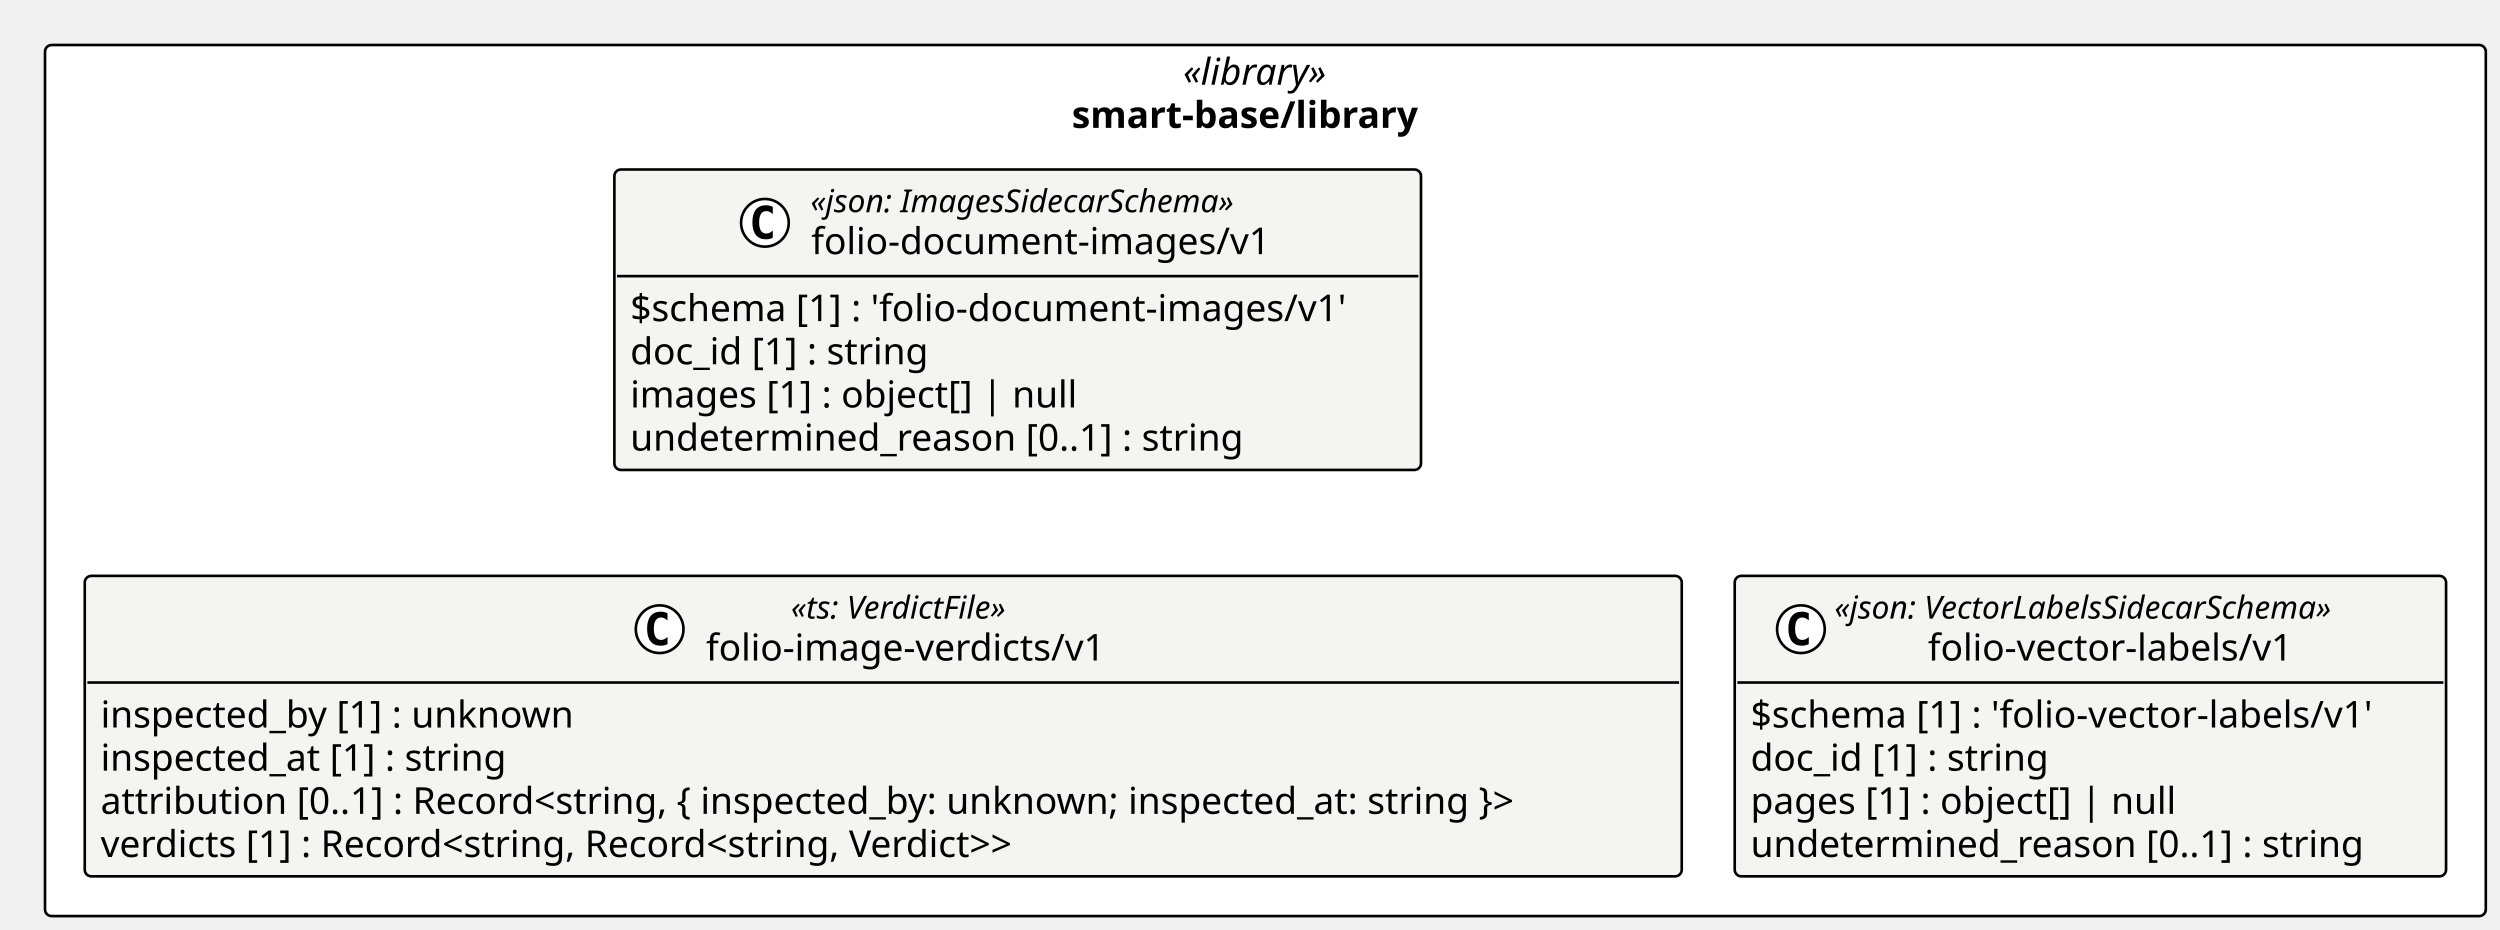
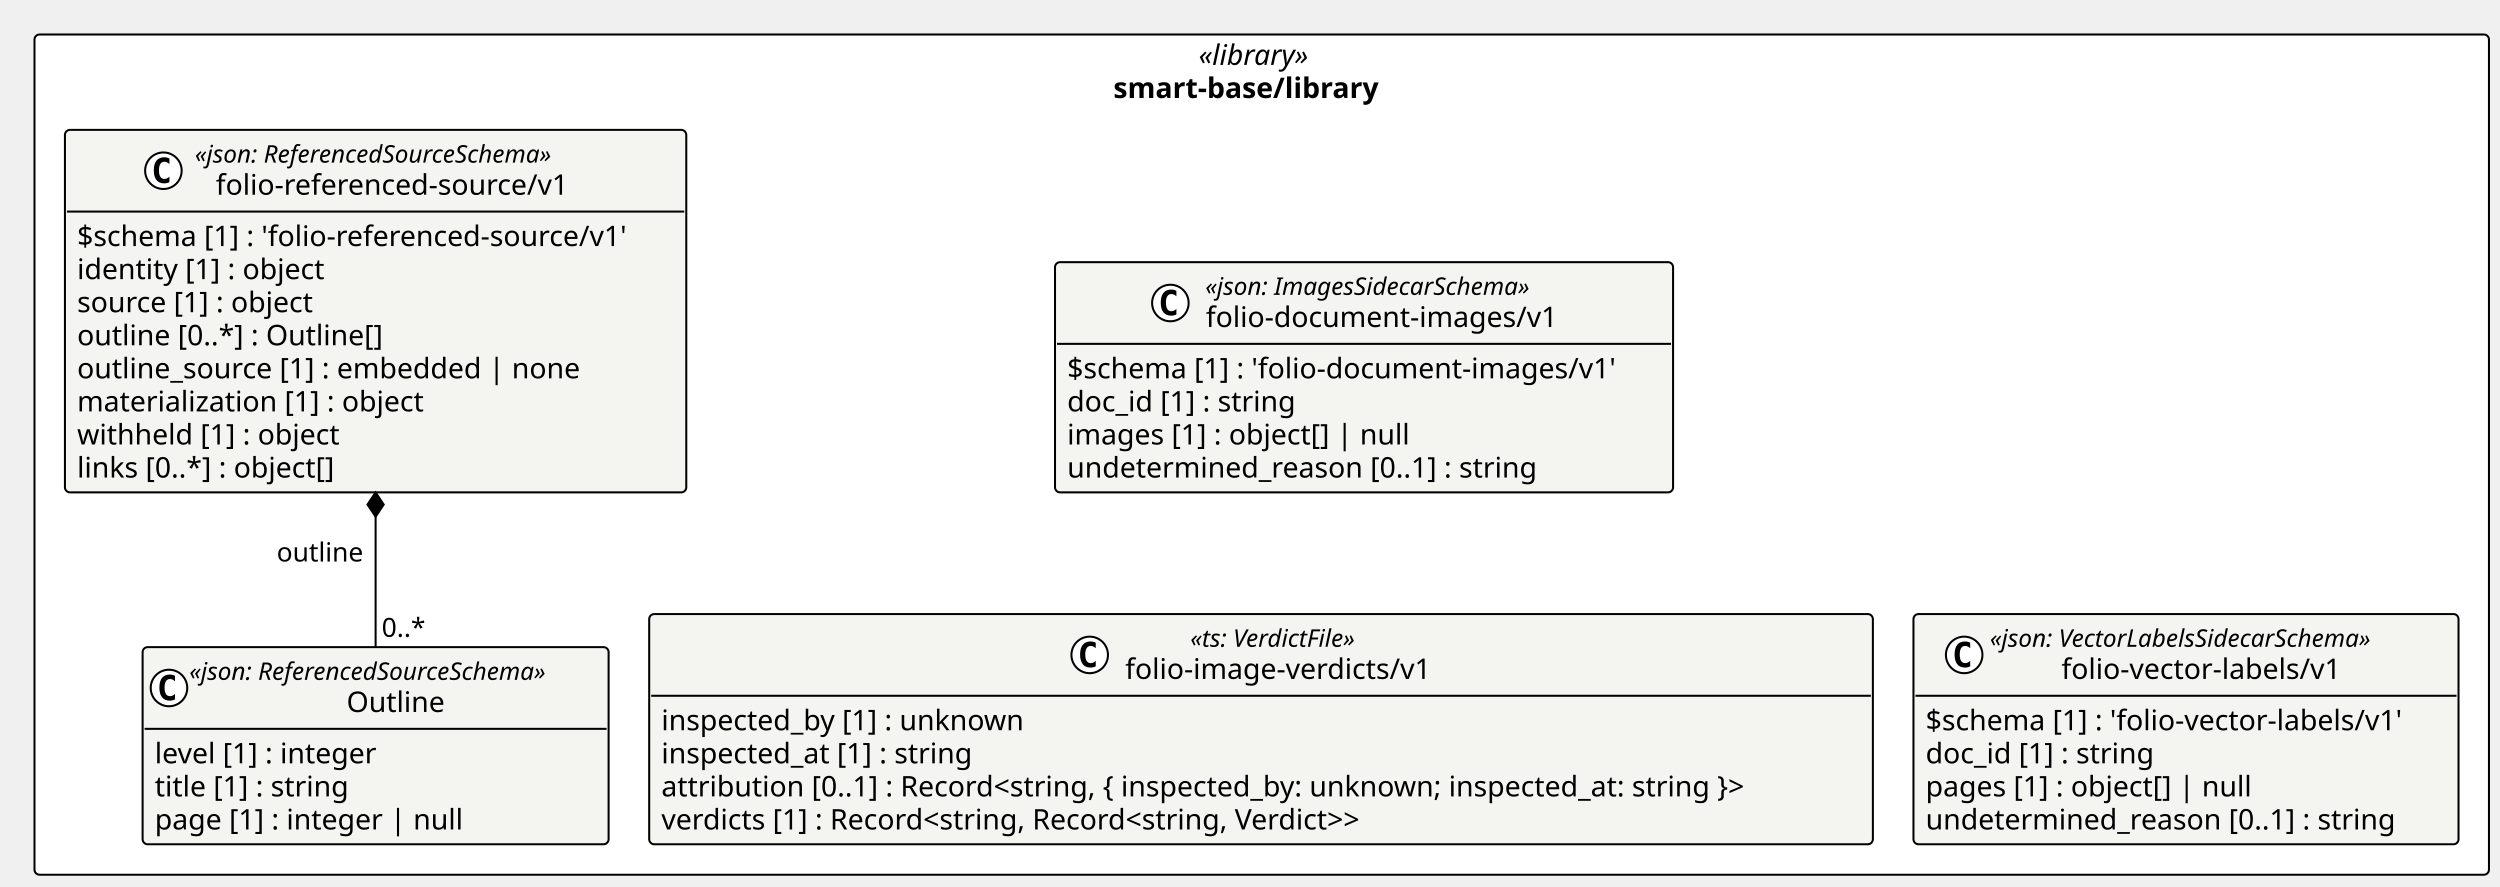
- <svg xmlns="http://www.w3.org/2000/svg" contentStyleType="text/css" height="351px" preserveAspectRatio="none" style="width:944px;height:351px;background:#FFFFFF;" version="1.1" viewBox="0 0 944 351" width="944px" zoomAndPan="magnify">
+ <svg xmlns="http://www.w3.org/2000/svg" contentStyleType="text/css" height="437px" preserveAspectRatio="none" style="width:1232px;height:437px;background:#FFFFFF;" version="1.1" viewBox="0 0 1232 437" width="1232px" zoomAndPan="magnify">
  <defs />
  <g>
-     <rect fill="#FFFFFF" height="328.906" rx="2.5" ry="2.5" style="stroke:#000000;stroke-width:1.0;" width="921.636" x="17" y="17" />
-     <text fill="#000000" font-family="Verdana" font-size="14" font-style="italic" lengthAdjust="spacing" textLength="62.173" x="446.731" y="31.995">«library»</text>
-     <text fill="#000000" font-family="Verdana" font-size="14" font-weight="bold" lengthAdjust="spacing" textLength="146.186" x="404.725" y="48.292">smart-base/library</text>
+     <rect fill="#FFFFFF" height="414.062" rx="2.5" ry="2.5" style="stroke:#000000;stroke-width:1.0;" width="1209.558" x="17" y="17" />
+     <text fill="#000000" font-family="Verdana" font-size="14" font-style="italic" lengthAdjust="spacing" textLength="62.173" x="590.693" y="31.995">«library»</text>
+     <text fill="#000000" font-family="Verdana" font-size="14" font-weight="bold" lengthAdjust="spacing" textLength="146.186" x="548.686" y="48.292">smart-base/library</text>
    <g id="elem_smart_base_library_folio_document_images_v1_folio_document_images_v1">
-       <rect codeLine="11" fill="#F4F4F1" height="113.453" id="smart_base_library_folio_document_images_v1_folio_document_images_v1" rx="2.5" ry="2.5" style="stroke:#000000;stroke-width:1.0;" width="304.585" x="231.986" y="64" />
-       <ellipse cx="288.834" cy="84.133" fill="#FFFFFF" rx="9" ry="9" style="stroke:#000000;stroke-width:1.0;" />
-       <path d="M291.803,89.773 Q291.225,90.07 290.584,90.211 Q289.944,90.367 289.241,90.367 Q286.741,90.367 285.413,88.727 Q284.1,87.07 284.1,83.945 Q284.1,80.82 285.413,79.164 Q286.741,77.508 289.241,77.508 Q289.944,77.508 290.584,77.664 Q291.241,77.82 291.803,78.117 L291.803,80.836 Q291.178,80.258 290.584,79.992 Q289.991,79.711 289.366,79.711 Q288.022,79.711 287.334,80.789 Q286.647,81.852 286.647,83.945 Q286.647,86.039 287.334,87.117 Q288.022,88.18 289.366,88.18 Q289.991,88.18 290.584,87.914 Q291.178,87.633 291.803,87.055 L291.803,89.773 Z " fill="#000000" />
-       <text fill="#000000" font-family="Verdana" font-size="12" font-style="italic" lengthAdjust="spacing" textLength="183.99" x="306.033" y="80.139">«json: ImagesSidecarSchema»</text>
-       <text fill="#000000" font-family="Verdana" font-size="14" lengthAdjust="spacing" textLength="183.388" x="306.334" y="95.964">folio-document-images/v1</text>
-       <line style="stroke:#000000;stroke-width:1.0;" x1="232.986" x2="535.571" y1="104.266" y2="104.266" />
-       <text fill="#000000" font-family="Verdana" font-size="14" lengthAdjust="spacing" textLength="292.585" x="237.986" y="121.261">$schema [1] : 'folio-document-images/v1'</text>
-       <text fill="#000000" font-family="Verdana" font-size="14" lengthAdjust="spacing" textLength="123.013" x="237.986" y="137.558">doc_id [1] : string</text>
-       <text fill="#000000" font-family="Verdana" font-size="14" lengthAdjust="spacing" textLength="182.007" x="237.986" y="153.855">images [1] : object[] | null</text>
-       <text fill="#000000" font-family="Verdana" font-size="14" lengthAdjust="spacing" textLength="249.58" x="237.986" y="170.151">undetermined_reason [0..1] : string</text>
+       <rect codeLine="11" fill="#F4F4F1" height="113.453" id="smart_base_library_folio_document_images_v1_folio_document_images_v1" rx="2.5" ry="2.5" style="stroke:#000000;stroke-width:1.0;" width="304.585" x="519.908" y="129.188" />
+       <ellipse cx="576.757" cy="149.32" fill="#FFFFFF" rx="9" ry="9" style="stroke:#000000;stroke-width:1.0;" />
+       <path d="M579.726,154.961 Q579.148,155.258 578.507,155.398 Q577.866,155.555 577.163,155.555 Q574.663,155.555 573.335,153.914 Q572.023,152.258 572.023,149.133 Q572.023,146.008 573.335,144.352 Q574.663,142.695 577.163,142.695 Q577.866,142.695 578.507,142.852 Q579.163,143.008 579.726,143.305 L579.726,146.023 Q579.101,145.445 578.507,145.18 Q577.913,144.898 577.288,144.898 Q575.944,144.898 575.257,145.977 Q574.569,147.039 574.569,149.133 Q574.569,151.227 575.257,152.305 Q575.944,153.367 577.288,153.367 Q577.913,153.367 578.507,153.102 Q579.101,152.82 579.726,152.242 L579.726,154.961 Z " fill="#000000" />
+       <text fill="#000000" font-family="Verdana" font-size="12" font-style="italic" lengthAdjust="spacing" textLength="183.99" x="593.956" y="145.326">«json: ImagesSidecarSchema»</text>
+       <text fill="#000000" font-family="Verdana" font-size="14" lengthAdjust="spacing" textLength="183.388" x="594.257" y="161.151">folio-document-images/v1</text>
+       <line style="stroke:#000000;stroke-width:1.0;" x1="520.908" x2="823.493" y1="169.453" y2="169.453" />
+       <text fill="#000000" font-family="Verdana" font-size="14" lengthAdjust="spacing" textLength="292.585" x="525.908" y="186.448">$schema [1] : 'folio-document-images/v1'</text>
+       <text fill="#000000" font-family="Verdana" font-size="14" lengthAdjust="spacing" textLength="123.013" x="525.908" y="202.745">doc_id [1] : string</text>
+       <text fill="#000000" font-family="Verdana" font-size="14" lengthAdjust="spacing" textLength="182.007" x="525.908" y="219.042">images [1] : object[] | null</text>
+       <text fill="#000000" font-family="Verdana" font-size="14" lengthAdjust="spacing" textLength="249.58" x="525.908" y="235.339">undetermined_reason [0..1] : string</text>
    </g>
    <g id="elem_smart_base_library_folio_image_verdicts_v1">
-       <rect codeLine="17" fill="#F4F4F1" height="113.453" id="smart_base_library_folio_image_verdicts_v1" rx="2.5" ry="2.5" style="stroke:#000000;stroke-width:1.0;" width="603.028" x="32" y="217.453" />
-       <ellipse cx="249.08" cy="237.586" fill="#FFFFFF" rx="9" ry="9" style="stroke:#000000;stroke-width:1.0;" />
-       <path d="M252.048,243.227 Q251.47,243.523 250.83,243.664 Q250.189,243.82 249.486,243.82 Q246.986,243.82 245.658,242.18 Q244.345,240.523 244.345,237.398 Q244.345,234.273 245.658,232.617 Q246.986,230.961 249.486,230.961 Q250.189,230.961 250.83,231.117 Q251.486,231.273 252.048,231.57 L252.048,234.289 Q251.423,233.711 250.83,233.445 Q250.236,233.164 249.611,233.164 Q248.267,233.164 247.58,234.242 Q246.892,235.305 246.892,237.398 Q246.892,239.492 247.58,240.57 Q248.267,241.633 249.611,241.633 Q250.236,241.633 250.83,241.367 Q251.423,241.086 252.048,240.508 L252.048,243.227 Z " fill="#000000" />
-       <text fill="#000000" font-family="Verdana" font-size="12" font-style="italic" lengthAdjust="spacing" textLength="97.231" x="298.649" y="233.592">«ts: VerdictFile»</text>
-       <text fill="#000000" font-family="Verdana" font-size="14" lengthAdjust="spacing" textLength="161.369" x="266.58" y="249.417">folio-image-verdicts/v1</text>
-       <line style="stroke:#000000;stroke-width:1.0;" x1="33" x2="634.028" y1="257.719" y2="257.719" />
-       <text fill="#000000" font-family="Verdana" font-size="14" lengthAdjust="spacing" textLength="193.929" x="38" y="274.714">inspected_by [1] : unknown</text>
-       <text fill="#000000" font-family="Verdana" font-size="14" lengthAdjust="spacing" textLength="167.398" x="38" y="291.011">inspected_at [1] : string</text>
-       <text fill="#000000" font-family="Verdana" font-size="14" lengthAdjust="spacing" textLength="591.028" x="38" y="307.308">attribution [0..1] : Record&lt;string, { inspected_by: unknown; inspected_at: string }&gt;</text>
-       <text fill="#000000" font-family="Verdana" font-size="14" lengthAdjust="spacing" textLength="387.31" x="38" y="323.604">verdicts [1] : Record&lt;string, Record&lt;string, Verdict&gt;&gt;</text>
+       <rect codeLine="17" fill="#F4F4F1" height="113.453" id="smart_base_library_folio_image_verdicts_v1" rx="2.5" ry="2.5" style="stroke:#000000;stroke-width:1.0;" width="603.028" x="319.922" y="302.609" />
+       <ellipse cx="537.002" cy="322.742" fill="#FFFFFF" rx="9" ry="9" style="stroke:#000000;stroke-width:1.0;" />
+       <path d="M539.971,328.383 Q539.393,328.68 538.752,328.82 Q538.111,328.977 537.408,328.977 Q534.908,328.977 533.58,327.336 Q532.268,325.68 532.268,322.555 Q532.268,319.43 533.58,317.773 Q534.908,316.117 537.408,316.117 Q538.111,316.117 538.752,316.273 Q539.408,316.43 539.971,316.727 L539.971,319.445 Q539.346,318.867 538.752,318.602 Q538.158,318.32 537.533,318.32 Q536.189,318.32 535.502,319.398 Q534.814,320.461 534.814,322.555 Q534.814,324.648 535.502,325.727 Q536.189,326.789 537.533,326.789 Q538.158,326.789 538.752,326.523 Q539.346,326.242 539.971,325.664 L539.971,328.383 Z " fill="#000000" />
+       <text fill="#000000" font-family="Verdana" font-size="12" font-style="italic" lengthAdjust="spacing" textLength="97.231" x="586.571" y="318.748">«ts: VerdictFile»</text>
+       <text fill="#000000" font-family="Verdana" font-size="14" lengthAdjust="spacing" textLength="161.369" x="554.502" y="334.573">folio-image-verdicts/v1</text>
+       <line style="stroke:#000000;stroke-width:1.0;" x1="320.922" x2="921.951" y1="342.875" y2="342.875" />
+       <text fill="#000000" font-family="Verdana" font-size="14" lengthAdjust="spacing" textLength="193.929" x="325.922" y="359.87">inspected_by [1] : unknown</text>
+       <text fill="#000000" font-family="Verdana" font-size="14" lengthAdjust="spacing" textLength="167.398" x="325.922" y="376.167">inspected_at [1] : string</text>
+       <text fill="#000000" font-family="Verdana" font-size="14" lengthAdjust="spacing" textLength="591.028" x="325.922" y="392.464">attribution [0..1] : Record&lt;string, { inspected_by: unknown; inspected_at: string }&gt;</text>
+       <text fill="#000000" font-family="Verdana" font-size="14" lengthAdjust="spacing" textLength="387.31" x="325.922" y="408.761">verdicts [1] : Record&lt;string, Record&lt;string, Verdict&gt;&gt;</text>
    </g>
    <g id="elem_smart_base_library_folio_vector_labels_v1_folio_vector_labels_v1">
-       <rect codeLine="23" fill="#F4F4F1" height="113.453" id="smart_base_library_folio_vector_labels_v1_folio_vector_labels_v1" rx="2.5" ry="2.5" style="stroke:#000000;stroke-width:1.0;" width="268.607" x="655.028" y="217.453" />
-       <ellipse cx="680.024" cy="237.586" fill="#FFFFFF" rx="9" ry="9" style="stroke:#000000;stroke-width:1.0;" />
-       <path d="M682.992,243.227 Q682.414,243.523 681.774,243.664 Q681.133,243.82 680.43,243.82 Q677.93,243.82 676.602,242.18 Q675.289,240.523 675.289,237.398 Q675.289,234.273 676.602,232.617 Q677.93,230.961 680.43,230.961 Q681.133,230.961 681.774,231.117 Q682.43,231.273 682.992,231.57 L682.992,234.289 Q682.367,233.711 681.774,233.445 Q681.18,233.164 680.555,233.164 Q679.211,233.164 678.524,234.242 Q677.836,235.305 677.836,237.398 Q677.836,239.492 678.524,240.57 Q679.211,241.633 680.555,241.633 Q681.18,241.633 681.774,241.367 Q682.367,241.086 682.992,240.508 L682.992,243.227 Z " fill="#000000" />
-       <text fill="#000000" font-family="Verdana" font-size="12" font-style="italic" lengthAdjust="spacing" textLength="217.951" x="692.689" y="233.592">«json: VectorLabelsSidecarSchema»</text>
-       <text fill="#000000" font-family="Verdana" font-size="14" lengthAdjust="spacing" textLength="147.41" x="727.96" y="249.417">folio-vector-labels/v1</text>
-       <line style="stroke:#000000;stroke-width:1.0;" x1="656.028" x2="922.636" y1="257.719" y2="257.719" />
-       <text fill="#000000" font-family="Verdana" font-size="14" lengthAdjust="spacing" textLength="256.607" x="661.028" y="274.714">$schema [1] : 'folio-vector-labels/v1'</text>
-       <text fill="#000000" font-family="Verdana" font-size="14" lengthAdjust="spacing" textLength="123.013" x="661.028" y="291.011">doc_id [1] : string</text>
-       <text fill="#000000" font-family="Verdana" font-size="14" lengthAdjust="spacing" textLength="173.366" x="661.028" y="307.308">pages [1] : object[] | null</text>
-       <text fill="#000000" font-family="Verdana" font-size="14" lengthAdjust="spacing" textLength="249.58" x="661.028" y="323.604">undetermined_reason [0..1] : string</text>
+       <rect codeLine="23" fill="#F4F4F1" height="113.453" id="smart_base_library_folio_vector_labels_v1_folio_vector_labels_v1" rx="2.5" ry="2.5" style="stroke:#000000;stroke-width:1.0;" width="268.607" x="942.951" y="302.609" />
+       <ellipse cx="967.946" cy="322.742" fill="#FFFFFF" rx="9" ry="9" style="stroke:#000000;stroke-width:1.0;" />
+       <path d="M970.915,328.383 Q970.337,328.68 969.696,328.82 Q969.055,328.977 968.352,328.977 Q965.852,328.977 964.524,327.336 Q963.212,325.68 963.212,322.555 Q963.212,319.43 964.524,317.773 Q965.852,316.117 968.352,316.117 Q969.055,316.117 969.696,316.273 Q970.352,316.43 970.915,316.727 L970.915,319.445 Q970.29,318.867 969.696,318.602 Q969.102,318.32 968.477,318.32 Q967.134,318.32 966.446,319.398 Q965.759,320.461 965.759,322.555 Q965.759,324.648 966.446,325.727 Q967.134,326.789 968.477,326.789 Q969.102,326.789 969.696,326.523 Q970.29,326.242 970.915,325.664 L970.915,328.383 Z " fill="#000000" />
+       <text fill="#000000" font-family="Verdana" font-size="12" font-style="italic" lengthAdjust="spacing" textLength="217.951" x="980.612" y="318.748">«json: VectorLabelsSidecarSchema»</text>
+       <text fill="#000000" font-family="Verdana" font-size="14" lengthAdjust="spacing" textLength="147.41" x="1015.882" y="334.573">folio-vector-labels/v1</text>
+       <line style="stroke:#000000;stroke-width:1.0;" x1="943.951" x2="1210.558" y1="342.875" y2="342.875" />
+       <text fill="#000000" font-family="Verdana" font-size="14" lengthAdjust="spacing" textLength="256.607" x="948.951" y="359.87">$schema [1] : 'folio-vector-labels/v1'</text>
+       <text fill="#000000" font-family="Verdana" font-size="14" lengthAdjust="spacing" textLength="123.013" x="948.951" y="376.167">doc_id [1] : string</text>
+       <text fill="#000000" font-family="Verdana" font-size="14" lengthAdjust="spacing" textLength="173.366" x="948.951" y="392.464">pages [1] : object[] | null</text>
+       <text fill="#000000" font-family="Verdana" font-size="14" lengthAdjust="spacing" textLength="249.58" x="948.951" y="408.761">undetermined_reason [0..1] : string</text>
    </g>
+     <g id="elem_smart_base_library_folio_referenced_source_v1_Outline">
+       <rect codeLine="29" fill="#F4F4F1" height="97.156" id="smart_base_library_folio_referenced_source_v1_Outline" rx="2.5" ry="2.5" style="stroke:#000000;stroke-width:1.0;" width="229.647" x="70.276" y="318.906" />
+       <ellipse cx="83.276" cy="339.039" fill="#FFFFFF" rx="9" ry="9" style="stroke:#000000;stroke-width:1.0;" />
+       <path d="M86.245,344.68 Q85.666,344.977 85.026,345.117 Q84.385,345.273 83.682,345.273 Q81.182,345.273 79.854,343.633 Q78.541,341.977 78.541,338.852 Q78.541,335.727 79.854,334.07 Q81.182,332.414 83.682,332.414 Q84.385,332.414 85.026,332.57 Q85.682,332.727 86.245,333.023 L86.245,335.742 Q85.62,335.164 85.026,334.898 Q84.432,334.617 83.807,334.617 Q82.463,334.617 81.776,335.695 Q81.088,336.758 81.088,338.852 Q81.088,340.945 81.776,342.023 Q82.463,343.086 83.807,343.086 Q84.432,343.086 85.026,342.82 Q85.62,342.539 86.245,341.961 L86.245,344.68 Z " fill="#000000" />
+       <text fill="#000000" font-family="Verdana" font-size="12" font-style="italic" lengthAdjust="spacing" textLength="205.647" x="93.276" y="335.045">«json: ReferencedSourceSchema»</text>
+       <text fill="#000000" font-family="Verdana" font-size="14" lengthAdjust="spacing" textLength="50.648" x="170.775" y="350.87">Outline</text>
+       <line style="stroke:#000000;stroke-width:1.0;" x1="71.276" x2="298.922" y1="359.172" y2="359.172" />
+       <text fill="#000000" font-family="Verdana" font-size="14" lengthAdjust="spacing" textLength="121.311" x="76.276" y="376.167">level [1] : integer</text>
+       <text fill="#000000" font-family="Verdana" font-size="14" lengthAdjust="spacing" textLength="105.458" x="76.276" y="392.464">title [1] : string</text>
+       <text fill="#000000" font-family="Verdana" font-size="14" lengthAdjust="spacing" textLength="162.128" x="76.276" y="408.761">page [1] : integer | null</text>
+     </g>
+     <g id="elem_smart_base_library_folio_referenced_source_v1_folio_referenced_source_v1">
+       <rect codeLine="34" fill="#F4F4F1" height="178.641" id="smart_base_library_folio_referenced_source_v1_folio_referenced_source_v1" rx="2.5" ry="2.5" style="stroke:#000000;stroke-width:1.0;" width="306.198" x="32" y="64" />
+       <ellipse cx="80.526" cy="84.133" fill="#FFFFFF" rx="9" ry="9" style="stroke:#000000;stroke-width:1.0;" />
+       <path d="M83.495,89.773 Q82.916,90.07 82.276,90.211 Q81.635,90.367 80.932,90.367 Q78.432,90.367 77.104,88.727 Q75.791,87.07 75.791,83.945 Q75.791,80.82 77.104,79.164 Q78.432,77.508 80.932,77.508 Q81.635,77.508 82.276,77.664 Q82.932,77.82 83.495,78.117 L83.495,80.836 Q82.87,80.258 82.276,79.992 Q81.682,79.711 81.057,79.711 Q79.713,79.711 79.026,80.789 Q78.338,81.852 78.338,83.945 Q78.338,86.039 79.026,87.117 Q79.713,88.18 81.057,88.18 Q81.682,88.18 82.276,87.914 Q82.87,87.633 83.495,87.055 L83.495,89.773 Z " fill="#000000" />
+       <text fill="#000000" font-family="Verdana" font-size="12" font-style="italic" lengthAdjust="spacing" textLength="205.647" x="96.026" y="80.139">«json: ReferencedSourceSchema»</text>
+       <text fill="#000000" font-family="Verdana" font-size="14" lengthAdjust="spacing" textLength="185.001" x="106.349" y="95.964">folio-referenced-source/v1</text>
+       <line style="stroke:#000000;stroke-width:1.0;" x1="33" x2="337.198" y1="104.266" y2="104.266" />
+       <text fill="#000000" font-family="Verdana" font-size="14" lengthAdjust="spacing" textLength="294.198" x="38" y="121.261">$schema [1] : 'folio-referenced-source/v1'</text>
+       <text fill="#000000" font-family="Verdana" font-size="14" lengthAdjust="spacing" textLength="134.456" x="38" y="137.558">identity [1] : object</text>
+       <text fill="#000000" font-family="Verdana" font-size="14" lengthAdjust="spacing" textLength="127.839" x="38" y="153.855">source [1] : object</text>
+       <text fill="#000000" font-family="Verdana" font-size="14" lengthAdjust="spacing" textLength="163.564" x="38" y="170.151">outline [0..*] : Outline[]</text>
+       <text fill="#000000" font-family="Verdana" font-size="14" lengthAdjust="spacing" textLength="263.457" x="38" y="186.448">outline_source [1] : embedded | none</text>
+       <text fill="#000000" font-family="Verdana" font-size="14" lengthAdjust="spacing" textLength="186.108" x="38" y="202.745">materialization [1] : object</text>
+       <text fill="#000000" font-family="Verdana" font-size="14" lengthAdjust="spacing" textLength="141.005" x="38" y="219.042">withheld [1] : object</text>
+       <text fill="#000000" font-family="Verdana" font-size="14" lengthAdjust="spacing" textLength="139.918" x="38" y="235.339">links [0..*] : object[]</text>
+     </g>
+     <line style="stroke:#000000;stroke-width:1.0;" x1="185.099" x2="185.099" y1="242.641" y2="318.906" />
+     <polygon fill="#000000" points="185.099,242.641,181.099,248.641,185.099,254.641,189.099,248.641,185.099,242.641" style="stroke:#000000;stroke-width:1.0;" />
+     <text fill="#000000" font-family="Verdana" font-size="13" lengthAdjust="spacing" textLength="44.751" x="136.348" y="276.707">outline</text>
+     <text fill="#000000" font-family="Verdana" font-size="13" lengthAdjust="spacing" textLength="23.036" x="188.099" y="313.84">0..*</text>
  </g>
</svg>
